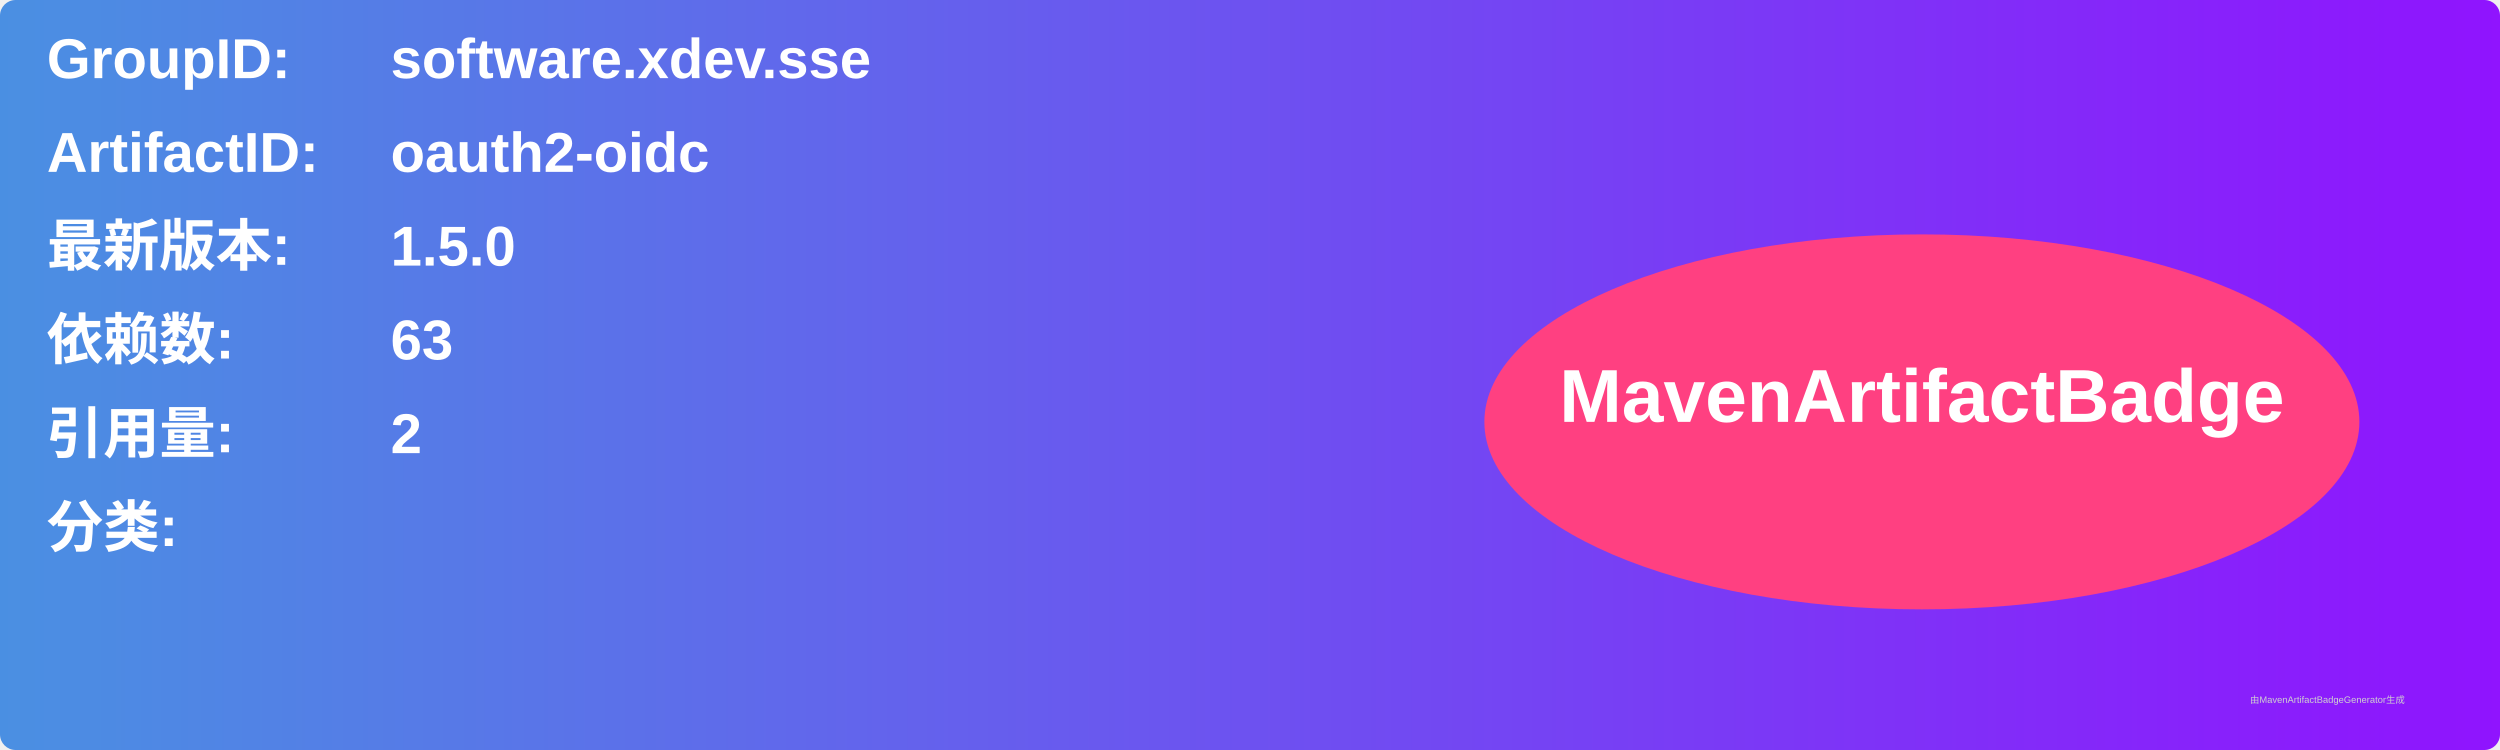
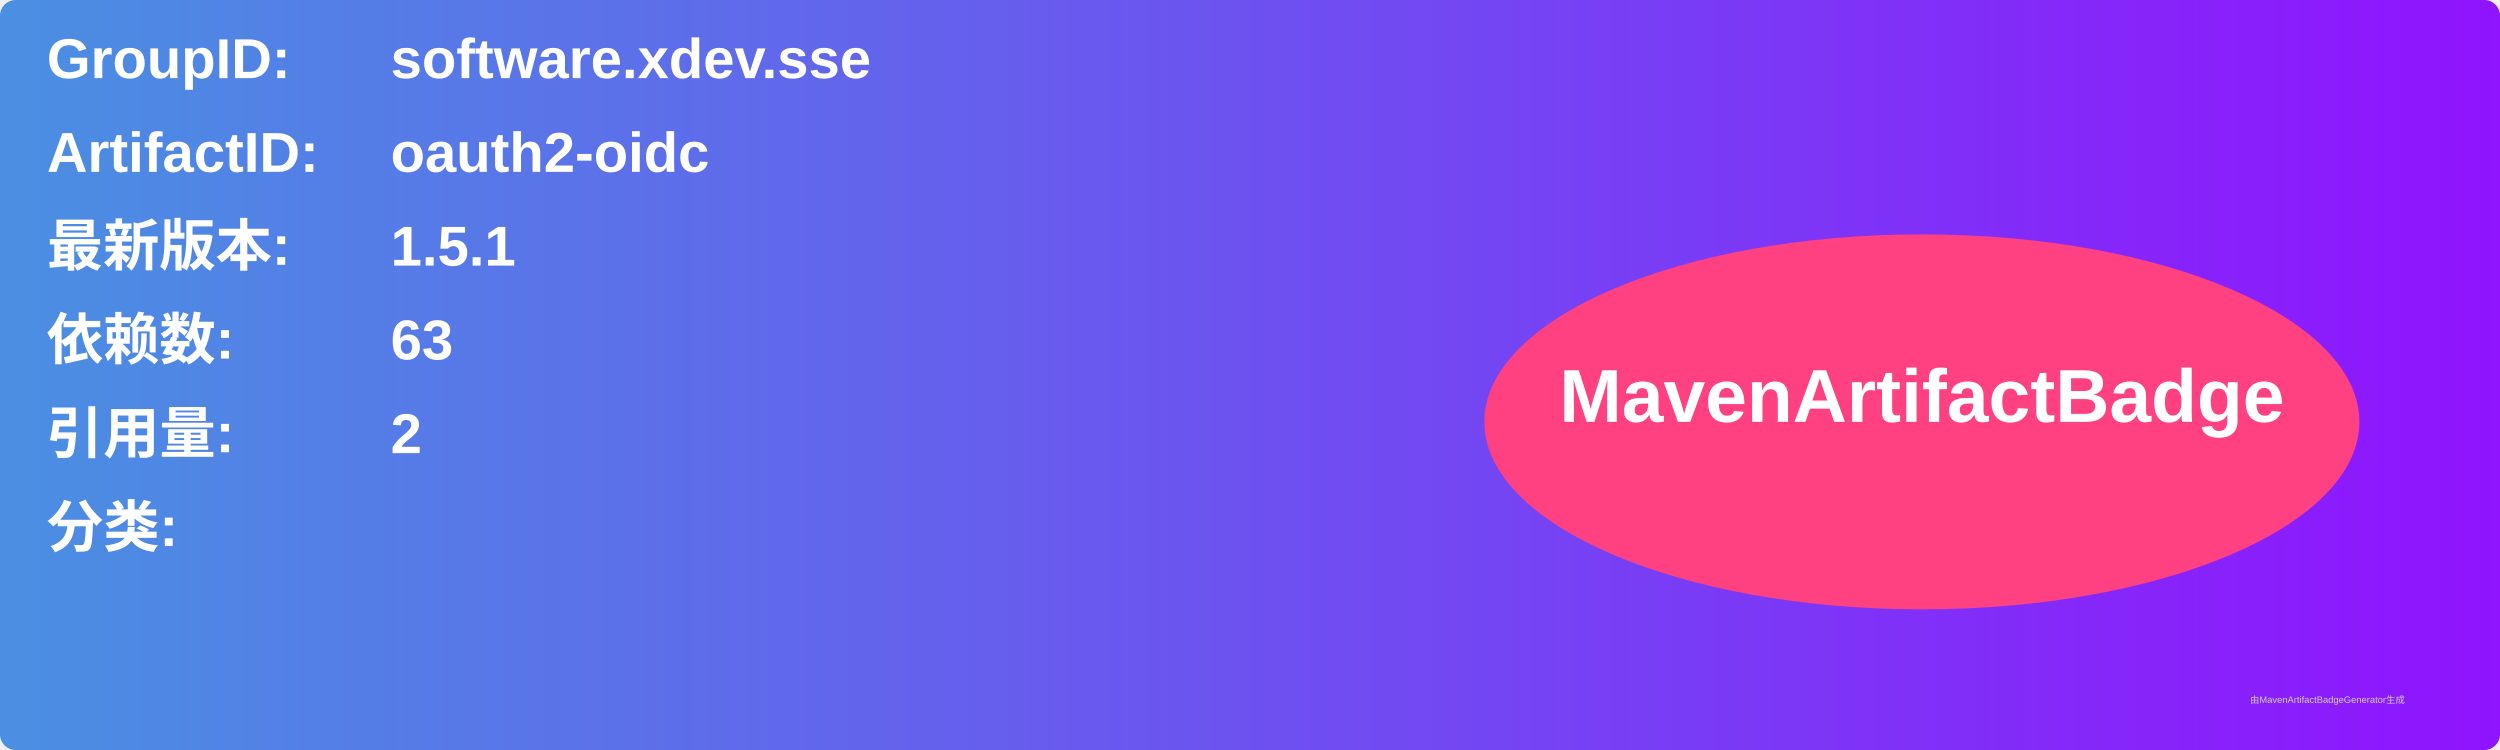
<svg xmlns="http://www.w3.org/2000/svg" width="800" height="240" viewBox="0 0 800 240">
  <linearGradient id="grad" x1="0%" y1="0%" x2="100%" y2="0%">
    <stop offset="0%" stop-color="#4a90e2" />
    <stop offset="100%" stop-color="#9013fe" />
  </linearGradient>
  <rect width="100%" height="100%" rx="5" ry="5" fill="url(#grad)" />
  <g transform="translate(15, 15)">
    <text x="0" y="10" font-family="Arial" font-size="18" fill="white" font-weight="bold" width="260">GroupID:</text>
    <text x="110" y="10" font-family="Arial" font-size="18" fill="white" font-weight="bold" width="460">software.xdev.sse</text>
    <text x="0" y="40" font-family="Arial" font-size="18" fill="white" font-weight="bold" width="260">ArtifactID:</text>
    <text x="110" y="40" font-family="Arial" font-size="18" fill="white" font-weight="bold" width="460">oauth2-oidc</text>
    <text x="0" y="70" font-family="Arial" font-size="18" fill="white" font-weight="bold">最新版本:</text>
    <text x="110" y="70" font-family="Arial" font-size="18" fill="white" font-weight="bold">
-       <tspan font-weight="bold">1.5.0</tspan>
+       <tspan font-weight="bold">1.5.1</tspan>
    </text>
    <text x="0" y="100" font-family="Arial" font-size="18" fill="white" font-weight="bold">依赖数: </text>
    <text x="110" y="100" font-family="Arial" font-size="18" fill="white">
      <tspan font-weight="bold">63</tspan>
    </text>
    <text x="0" y="130" font-family="Arial" font-size="18" fill="white" font-weight="bold">引用量: </text>
    <text x="110" y="130" font-family="Arial" font-size="18" fill="white">
      <tspan font-weight="bold">2</tspan>
    </text>
    <text x="0" y="160" font-family="Arial" font-size="18" fill="white" font-weight="bold">分类:</text>
    <text x="10" y="190" font-family="Arial" font-size="10" fill="white">
      <tspan font-weight="bold" />
    </text>
    <ellipse cx="600" cy="120" rx="140" ry="60" fill="#ff4081" />
    <text x="600" y="120" text-anchor="middle" font-family="Arial" font-size="24" fill="white" font-weight="bold">MavenArtifactBadge</text>
  </g>
  <text x="720" y="225" font-family="Arial" font-size="3" fill="#d0d0d0">由MavenArtifactBadgeGenerator生成</text>
</svg>
